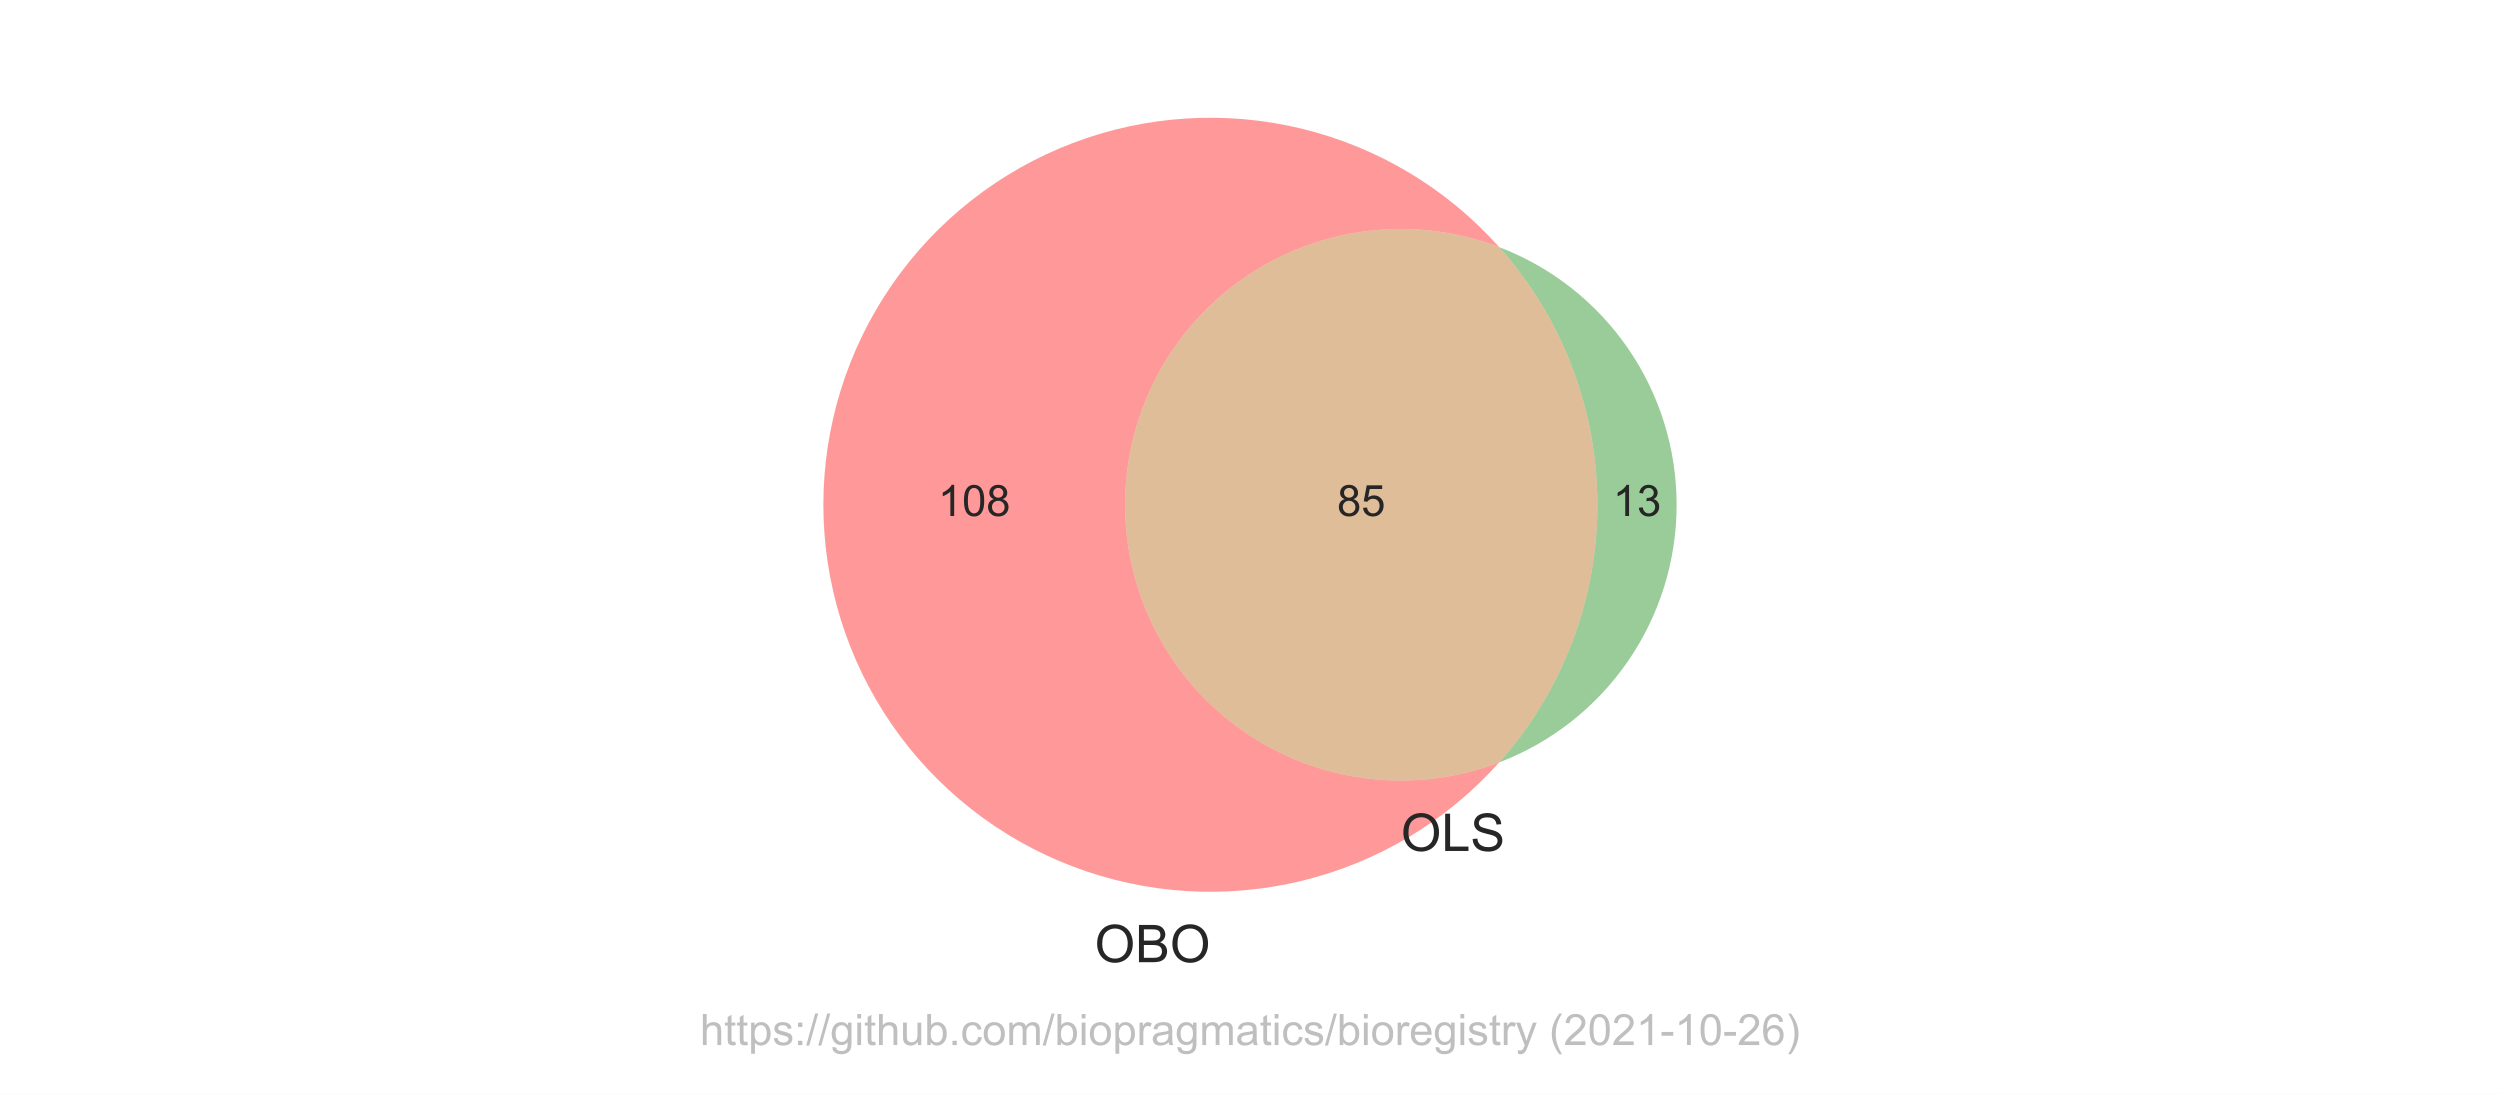
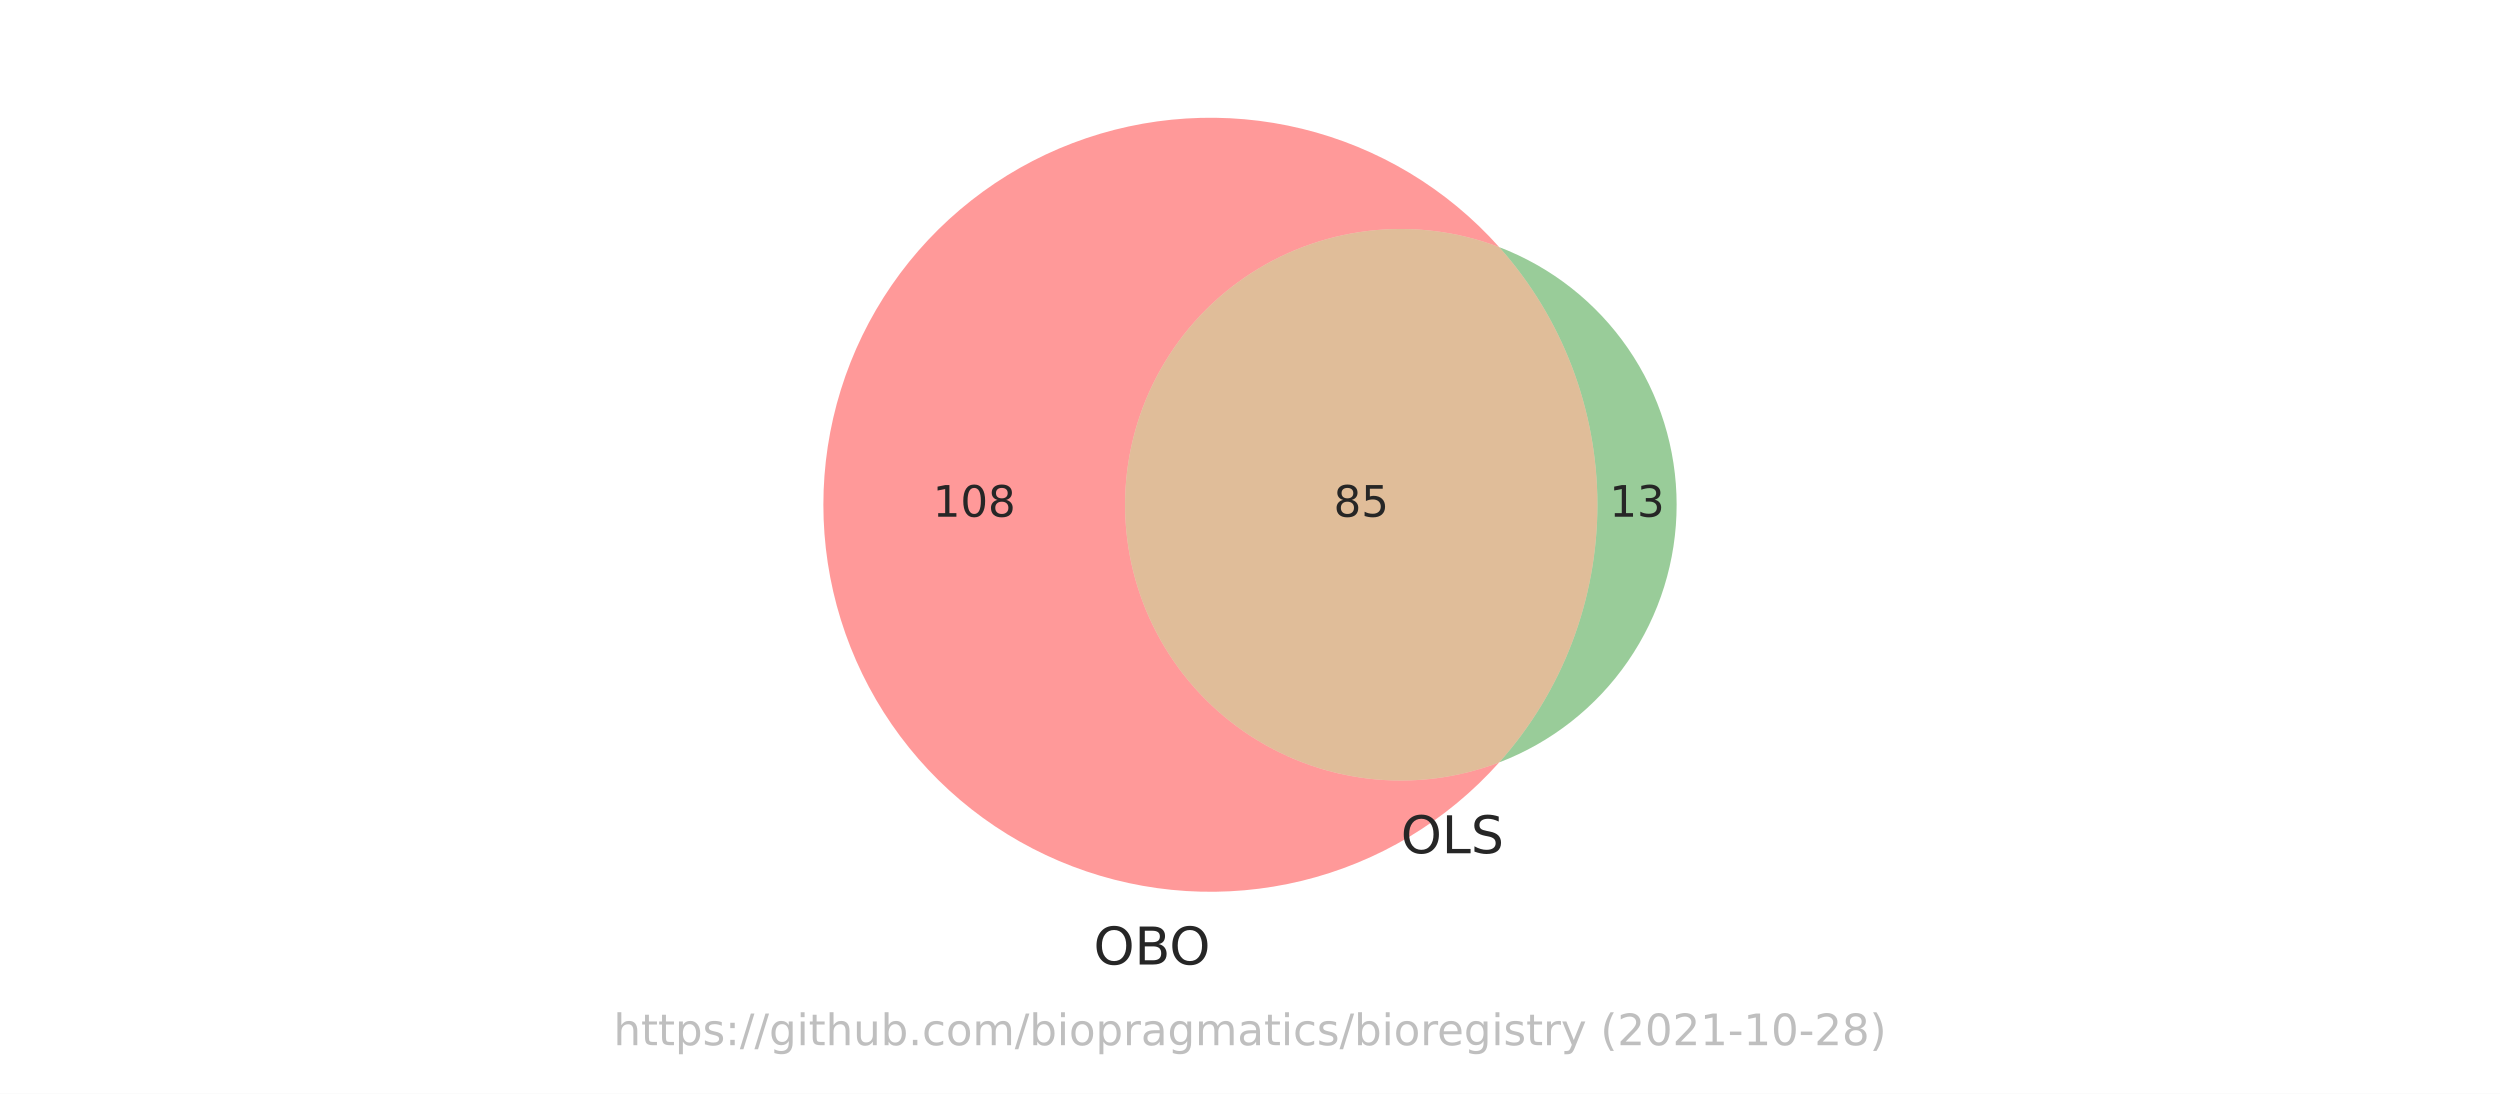
<svg xmlns="http://www.w3.org/2000/svg" xmlns:xlink="http://www.w3.org/1999/xlink" height="252pt" version="1.1" viewBox="0 0 576 252" width="576pt">
  <defs>
    <style type="text/css">*{stroke-linecap:butt;stroke-linejoin:round;}</style>
  </defs>
  <g id="figure_1">
    <g id="patch_1">
      <path d="M 0 252  L 576 252  L 576 0  L 0 0  z " style="fill:#ffffff;" />
    </g>
    <g id="axes_1">
      <g id="patch_2">
        <path clip-path="url(#pc97f97e0a2)" d="M 345.41 175.662  C 335.789 179.334 325.419 180.612 315.194 179.387  C 304.97 178.162 295.195 174.469 286.714 168.628  C 278.233 162.787 271.298 154.972 266.508 145.856  C 261.718 136.74 259.214 126.596 259.214 116.298  C 259.214 106 261.718 95.856 266.508 86.74  C 271.298 77.624 278.233 69.809 286.714 63.968  C 295.195 58.127 304.97 54.434 315.194 53.209  C 325.419 51.984 335.789 53.262 345.41 56.934  C 339.43 50.231 332.471 44.47 324.77 39.847  C 317.069 35.224 308.713 31.79 299.986 29.664  C 291.258 27.537 282.26 26.741 273.295 27.303  C 264.33 27.865 255.501 29.779 247.108 32.979  C 238.714 36.179 230.853 40.629 223.789 46.178  C 216.726 51.727 210.541 58.311 205.445 65.708  C 200.348 73.105 196.399 81.23 193.73 89.807  C 191.062 98.384 189.705 107.315 189.705 116.298  C 189.705 125.281 191.062 134.212 193.73 142.789  C 196.399 151.366 200.348 159.491 205.445 166.888  C 210.541 174.285 216.726 180.869 223.789 186.418  C 230.853 191.967 238.714 196.417 247.108 199.617  C 255.501 202.817 264.33 204.731 273.295 205.293  C 282.26 205.855 291.258 205.059 299.986 202.932  C 308.713 200.806 317.069 197.372 324.77 192.749  C 332.471 188.126 339.43 182.365 345.41 175.662  " style="fill:#ff0000;opacity:0.4;" />
      </g>
      <g id="patch_3">
        <path clip-path="url(#pc97f97e0a2)" d="M 345.41 56.934  C 359.983 73.267 368.044 94.408 368.044 116.298  C 368.044 138.188 359.983 159.329 345.41 175.662  C 357.434 171.074 367.785 162.938 375.085 152.339  C 382.385 141.739 386.295 129.168 386.295 116.298  C 386.295 103.428 382.385 90.857 375.085 80.257  C 367.785 69.658 357.434 61.522 345.41 56.934  " style="fill:#008000;opacity:0.4;" />
      </g>
      <g id="patch_4">
        <path clip-path="url(#pc97f97e0a2)" d="M 345.41 175.662  C 359.983 159.329 368.044 138.188 368.044 116.298  C 368.044 94.408 359.983 73.267 345.41 56.934  C 335.789 53.262 325.419 51.984 315.194 53.209  C 304.97 54.434 295.195 58.127 286.714 63.968  C 278.233 69.809 271.298 77.624 266.508 86.74  C 261.718 95.856 259.214 106 259.214 116.298  C 259.214 126.596 261.718 136.74 266.508 145.856  C 271.298 154.972 278.233 162.787 286.714 168.628  C 295.195 174.469 304.97 178.162 315.194 179.387  C 325.419 180.612 335.789 179.334 345.41 175.662  " style="fill:#b25a00;opacity:0.4;" />
      </g>
      <g id="text_1">
-         <g style="fill:#262626;" transform="translate(216.1181 118.8832)scale(0.1 -0.1)">
+         <g style="fill:#262626;" transform="translate(214.9157 119.0574)scale(0.1 -0.1)">
          <defs>
-             <path d="M 2384 0  L 1822 0  L 1822 3584  Q 1619 3391 1289 3197  Q 959 3003 697 2906  L 697 3450  Q 1169 3672 1522 3987  Q 1875 4303 2022 4600  L 2384 4600  L 2384 0  z " id="ArialMT-31" transform="scale(0.015625)" />
-             <path d="M 266 2259  Q 266 3072 433 3567  Q 600 4063 929 4331  Q 1259 4600 1759 4600  Q 2128 4600 2406 4451  Q 2684 4303 2865 4023  Q 3047 3744 3150 3342  Q 3253 2941 3253 2259  Q 3253 1453 3087 958  Q 2922 463 2592 192  Q 2263 -78 1759 -78  Q 1097 -78 719 397  Q 266 969 266 2259  z M 844 2259  Q 844 1131 1108 757  Q 1372 384 1759 384  Q 2147 384 2411 759  Q 2675 1134 2675 2259  Q 2675 3391 2411 3762  Q 2147 4134 1753 4134  Q 1366 4134 1134 3806  Q 844 3388 844 2259  z " id="ArialMT-30" transform="scale(0.015625)" />
-             <path d="M 1131 2484  Q 781 2613 612 2850  Q 444 3088 444 3419  Q 444 3919 803 4259  Q 1163 4600 1759 4600  Q 2359 4600 2725 4251  Q 3091 3903 3091 3403  Q 3091 3084 2923 2848  Q 2756 2613 2416 2484  Q 2838 2347 3058 2040  Q 3278 1734 3278 1309  Q 3278 722 2862 322  Q 2447 -78 1769 -78  Q 1091 -78 675 323  Q 259 725 259 1325  Q 259 1772 486 2073  Q 713 2375 1131 2484  z M 1019 3438  Q 1019 3113 1228 2906  Q 1438 2700 1772 2700  Q 2097 2700 2305 2904  Q 2513 3109 2513 3406  Q 2513 3716 2298 3927  Q 2084 4138 1766 4138  Q 1444 4138 1231 3931  Q 1019 3725 1019 3438  z M 838 1322  Q 838 1081 952 856  Q 1066 631 1291 507  Q 1516 384 1775 384  Q 2178 384 2440 643  Q 2703 903 2703 1303  Q 2703 1709 2433 1975  Q 2163 2241 1756 2241  Q 1359 2241 1098 1978  Q 838 1716 838 1322  z " id="ArialMT-38" transform="scale(0.015625)" />
+             <path d="M 794 531  L 1825 531  L 1825 4091  L 703 3866  L 703 4441  L 1819 4666  L 2450 4666  L 2450 531  L 3481 531  L 3481 0  L 794 0  L 794 531  z " id="DejaVuSans-31" transform="scale(0.015625)" />
+             <path d="M 2034 4250  Q 1547 4250 1301 3770  Q 1056 3291 1056 2328  Q 1056 1369 1301 889  Q 1547 409 2034 409  Q 2525 409 2770 889  Q 3016 1369 3016 2328  Q 3016 3291 2770 3770  Q 2525 4250 2034 4250  z M 2034 4750  Q 2819 4750 3233 4129  Q 3647 3509 3647 2328  Q 3647 1150 3233 529  Q 2819 -91 2034 -91  Q 1250 -91 836 529  Q 422 1150 422 2328  Q 422 3509 836 4129  Q 1250 4750 2034 4750  z " id="DejaVuSans-30" transform="scale(0.015625)" />
+             <path d="M 2034 2216  Q 1584 2216 1326 1975  Q 1069 1734 1069 1313  Q 1069 891 1326 650  Q 1584 409 2034 409  Q 2484 409 2743 651  Q 3003 894 3003 1313  Q 3003 1734 2745 1975  Q 2488 2216 2034 2216  z M 1403 2484  Q 997 2584 770 2862  Q 544 3141 544 3541  Q 544 4100 942 4425  Q 1341 4750 2034 4750  Q 2731 4750 3128 4425  Q 3525 4100 3525 3541  Q 3525 3141 3298 2862  Q 3072 2584 2669 2484  Q 3125 2378 3379 2068  Q 3634 1759 3634 1313  Q 3634 634 3220 271  Q 2806 -91 2034 -91  Q 1263 -91 848 271  Q 434 634 434 1313  Q 434 1759 690 2068  Q 947 2378 1403 2484  z M 1172 3481  Q 1172 3119 1398 2916  Q 1625 2713 2034 2713  Q 2441 2713 2670 2916  Q 2900 3119 2900 3481  Q 2900 3844 2670 4047  Q 2441 4250 2034 4250  Q 1625 4250 1398 4047  Q 1172 3844 1172 3481  z " id="DejaVuSans-38" transform="scale(0.015625)" />
          </defs>
-           <use xlink:href="#ArialMT-31" />
-           <use x="55.615" xlink:href="#ArialMT-30" />
-           <use x="111.23" xlink:href="#ArialMT-38" />
+           <use xlink:href="#DejaVuSans-31" />
+           <use x="63.623" xlink:href="#DejaVuSans-30" />
+           <use x="127.246" xlink:href="#DejaVuSans-38" />
        </g>
      </g>
      <g id="text_2">
-         <g style="fill:#262626;" transform="translate(371.6086 118.8832)scale(0.1 -0.1)">
+         <g style="fill:#262626;" transform="translate(370.807 119.0574)scale(0.1 -0.1)">
          <defs>
-             <path d="M 269 1209  L 831 1284  Q 928 806 1161 595  Q 1394 384 1728 384  Q 2125 384 2398 659  Q 2672 934 2672 1341  Q 2672 1728 2419 1979  Q 2166 2231 1775 2231  Q 1616 2231 1378 2169  L 1441 2663  Q 1497 2656 1531 2656  Q 1891 2656 2178 2843  Q 2466 3031 2466 3422  Q 2466 3731 2256 3934  Q 2047 4138 1716 4138  Q 1388 4138 1169 3931  Q 950 3725 888 3313  L 325 3413  Q 428 3978 793 4289  Q 1159 4600 1703 4600  Q 2078 4600 2393 4439  Q 2709 4278 2876 4000  Q 3044 3722 3044 3409  Q 3044 3113 2884 2869  Q 2725 2625 2413 2481  Q 2819 2388 3044 2092  Q 3269 1797 3269 1353  Q 3269 753 2831 336  Q 2394 -81 1725 -81  Q 1122 -81 723 278  Q 325 638 269 1209  z " id="ArialMT-33" transform="scale(0.015625)" />
+             <path d="M 2597 2516  Q 3050 2419 3304 2112  Q 3559 1806 3559 1356  Q 3559 666 3084 287  Q 2609 -91 1734 -91  Q 1441 -91 1130 -33  Q 819 25 488 141  L 488 750  Q 750 597 1062 519  Q 1375 441 1716 441  Q 2309 441 2620 675  Q 2931 909 2931 1356  Q 2931 1769 2642 2001  Q 2353 2234 1838 2234  L 1294 2234  L 1294 2753  L 1863 2753  Q 2328 2753 2575 2939  Q 2822 3125 2822 3475  Q 2822 3834 2567 4026  Q 2313 4219 1838 4219  Q 1578 4219 1281 4162  Q 984 4106 628 3988  L 628 4550  Q 988 4650 1302 4700  Q 1616 4750 1894 4750  Q 2613 4750 3031 4423  Q 3450 4097 3450 3541  Q 3450 3153 3228 2886  Q 3006 2619 2597 2516  z " id="DejaVuSans-33" transform="scale(0.015625)" />
          </defs>
-           <use xlink:href="#ArialMT-31" />
-           <use x="55.615" xlink:href="#ArialMT-33" />
+           <use xlink:href="#DejaVuSans-31" />
+           <use x="63.623" xlink:href="#DejaVuSans-33" />
        </g>
      </g>
      <g id="text_3">
-         <g style="fill:#262626;" transform="translate(308.0681 118.8832)scale(0.1 -0.1)">
+         <g style="fill:#262626;" transform="translate(307.2665 119.0574)scale(0.1 -0.1)">
          <defs>
-             <path d="M 266 1200  L 856 1250  Q 922 819 1161 601  Q 1400 384 1738 384  Q 2144 384 2425 690  Q 2706 997 2706 1503  Q 2706 1984 2436 2262  Q 2166 2541 1728 2541  Q 1456 2541 1237 2417  Q 1019 2294 894 2097  L 366 2166  L 809 4519  L 3088 4519  L 3088 3981  L 1259 3981  L 1013 2750  Q 1425 3038 1878 3038  Q 2478 3038 2890 2622  Q 3303 2206 3303 1553  Q 3303 931 2941 478  Q 2500 -78 1738 -78  Q 1113 -78 717 272  Q 322 622 266 1200  z " id="ArialMT-35" transform="scale(0.015625)" />
+             <path d="M 691 4666  L 3169 4666  L 3169 4134  L 1269 4134  L 1269 2991  Q 1406 3038 1543 3061  Q 1681 3084 1819 3084  Q 2600 3084 3056 2656  Q 3513 2228 3513 1497  Q 3513 744 3044 326  Q 2575 -91 1722 -91  Q 1428 -91 1123 -41  Q 819 9 494 109  L 494 744  Q 775 591 1075 516  Q 1375 441 1709 441  Q 2250 441 2565 725  Q 2881 1009 2881 1497  Q 2881 1984 2565 2268  Q 2250 2553 1709 2553  Q 1456 2553 1204 2497  Q 953 2441 691 2322  L 691 4666  z " id="DejaVuSans-35" transform="scale(0.015625)" />
          </defs>
-           <use xlink:href="#ArialMT-38" />
-           <use x="55.615" xlink:href="#ArialMT-35" />
+           <use xlink:href="#DejaVuSans-38" />
+           <use x="63.623" xlink:href="#DejaVuSans-35" />
        </g>
      </g>
      <g id="text_4">
-         <g style="fill:#262626;" transform="translate(252.2022 221.6924)scale(0.12 -0.12)">
+         <g style="fill:#262626;" transform="translate(251.9584 222.2211)scale(0.12 -0.12)">
          <defs>
-             <path d="M 309 2231  Q 309 3372 921 4017  Q 1534 4663 2503 4663  Q 3138 4663 3647 4359  Q 4156 4056 4423 3514  Q 4691 2972 4691 2284  Q 4691 1588 4409 1038  Q 4128 488 3612 205  Q 3097 -78 2500 -78  Q 1853 -78 1343 234  Q 834 547 571 1087  Q 309 1628 309 2231  z M 934 2222  Q 934 1394 1379 917  Q 1825 441 2497 441  Q 3181 441 3623 922  Q 4066 1403 4066 2288  Q 4066 2847 3877 3264  Q 3688 3681 3323 3911  Q 2959 4141 2506 4141  Q 1863 4141 1398 3698  Q 934 3256 934 2222  z " id="ArialMT-4f" transform="scale(0.015625)" />
-             <path d="M 469 0  L 469 4581  L 2188 4581  Q 2713 4581 3030 4442  Q 3347 4303 3526 4014  Q 3706 3725 3706 3409  Q 3706 3116 3547 2856  Q 3388 2597 3066 2438  Q 3481 2316 3704 2022  Q 3928 1728 3928 1328  Q 3928 1006 3792 729  Q 3656 453 3456 303  Q 3256 153 2954 76  Q 2653 0 2216 0  L 469 0  z M 1075 2656  L 2066 2656  Q 2469 2656 2644 2709  Q 2875 2778 2992 2937  Q 3109 3097 3109 3338  Q 3109 3566 3000 3739  Q 2891 3913 2687 3977  Q 2484 4041 1991 4041  L 1075 4041  L 1075 2656  z M 1075 541  L 2216 541  Q 2509 541 2628 563  Q 2838 600 2978 687  Q 3119 775 3209 942  Q 3300 1109 3300 1328  Q 3300 1584 3169 1773  Q 3038 1963 2805 2039  Q 2572 2116 2134 2116  L 1075 2116  L 1075 541  z " id="ArialMT-42" transform="scale(0.015625)" />
+             <path d="M 2522 4238  Q 1834 4238 1429 3725  Q 1025 3213 1025 2328  Q 1025 1447 1429 934  Q 1834 422 2522 422  Q 3209 422 3611 934  Q 4013 1447 4013 2328  Q 4013 3213 3611 3725  Q 3209 4238 2522 4238  z M 2522 4750  Q 3503 4750 4090 4092  Q 4678 3434 4678 2328  Q 4678 1225 4090 567  Q 3503 -91 2522 -91  Q 1538 -91 948 565  Q 359 1222 359 2328  Q 359 3434 948 4092  Q 1538 4750 2522 4750  z " id="DejaVuSans-4f" transform="scale(0.015625)" />
+             <path d="M 1259 2228  L 1259 519  L 2272 519  Q 2781 519 3026 730  Q 3272 941 3272 1375  Q 3272 1813 3026 2020  Q 2781 2228 2272 2228  L 1259 2228  z M 1259 4147  L 1259 2741  L 2194 2741  Q 2656 2741 2882 2914  Q 3109 3088 3109 3444  Q 3109 3797 2882 3972  Q 2656 4147 2194 4147  L 1259 4147  z M 628 4666  L 2241 4666  Q 2963 4666 3353 4366  Q 3744 4066 3744 3513  Q 3744 3084 3544 2831  Q 3344 2578 2956 2516  Q 3422 2416 3680 2098  Q 3938 1781 3938 1306  Q 3938 681 3513 340  Q 3088 0 2303 0  L 628 0  L 628 4666  z " id="DejaVuSans-42" transform="scale(0.015625)" />
          </defs>
-           <use xlink:href="#ArialMT-4f" />
-           <use x="77.783" xlink:href="#ArialMT-42" />
-           <use x="144.482" xlink:href="#ArialMT-4f" />
+           <use xlink:href="#DejaVuSans-4f" />
+           <use x="78.711" xlink:href="#DejaVuSans-42" />
+           <use x="145.564" xlink:href="#DejaVuSans-4f" />
        </g>
      </g>
      <g id="text_5">
-         <g style="fill:#262626;" transform="translate(322.7549 196.0634)scale(0.12 -0.12)">
+         <g style="fill:#262626;" transform="translate(322.7549 196.5921)scale(0.12 -0.12)">
          <defs>
-             <path d="M 469 0  L 469 4581  L 1075 4581  L 1075 541  L 3331 541  L 3331 0  L 469 0  z " id="ArialMT-4c" transform="scale(0.015625)" />
-             <path d="M 288 1472  L 859 1522  Q 900 1178 1048 958  Q 1197 738 1509 602  Q 1822 466 2213 466  Q 2559 466 2825 569  Q 3091 672 3220 851  Q 3350 1031 3350 1244  Q 3350 1459 3225 1620  Q 3100 1781 2813 1891  Q 2628 1963 1997 2114  Q 1366 2266 1113 2400  Q 784 2572 623 2826  Q 463 3081 463 3397  Q 463 3744 659 4045  Q 856 4347 1234 4503  Q 1613 4659 2075 4659  Q 2584 4659 2973 4495  Q 3363 4331 3572 4012  Q 3781 3694 3797 3291  L 3216 3247  Q 3169 3681 2898 3903  Q 2628 4125 2100 4125  Q 1550 4125 1298 3923  Q 1047 3722 1047 3438  Q 1047 3191 1225 3031  Q 1400 2872 2139 2705  Q 2878 2538 3153 2413  Q 3553 2228 3743 1945  Q 3934 1663 3934 1294  Q 3934 928 3725 604  Q 3516 281 3123 101  Q 2731 -78 2241 -78  Q 1619 -78 1198 103  Q 778 284 539 648  Q 300 1013 288 1472  z " id="ArialMT-53" transform="scale(0.015625)" />
+             <path d="M 628 4666  L 1259 4666  L 1259 531  L 3531 531  L 3531 0  L 628 0  L 628 4666  z " id="DejaVuSans-4c" transform="scale(0.015625)" />
+             <path d="M 3425 4513  L 3425 3897  Q 3066 4069 2747 4153  Q 2428 4238 2131 4238  Q 1616 4238 1336 4038  Q 1056 3838 1056 3469  Q 1056 3159 1242 3001  Q 1428 2844 1947 2747  L 2328 2669  Q 3034 2534 3370 2195  Q 3706 1856 3706 1288  Q 3706 609 3251 259  Q 2797 -91 1919 -91  Q 1588 -91 1214 -16  Q 841 59 441 206  L 441 856  Q 825 641 1194 531  Q 1563 422 1919 422  Q 2459 422 2753 634  Q 3047 847 3047 1241  Q 3047 1584 2836 1778  Q 2625 1972 2144 2069  L 1759 2144  Q 1053 2284 737 2584  Q 422 2884 422 3419  Q 422 4038 858 4394  Q 1294 4750 2059 4750  Q 2388 4750 2728 4690  Q 3069 4631 3425 4513  z " id="DejaVuSans-53" transform="scale(0.015625)" />
          </defs>
-           <use xlink:href="#ArialMT-4f" />
-           <use x="77.783" xlink:href="#ArialMT-4c" />
-           <use x="133.398" xlink:href="#ArialMT-53" />
+           <use xlink:href="#DejaVuSans-4f" />
+           <use x="78.711" xlink:href="#DejaVuSans-4c" />
+           <use x="134.424" xlink:href="#DejaVuSans-53" />
        </g>
      </g>
      <g id="text_6">
-         <g style="fill:#808080;opacity:0.5;" transform="translate(161.2812 240.7909)scale(0.1 -0.1)">
+         <g style="fill:#808080;opacity:0.5;" transform="translate(141.3453 240.8159)scale(0.1 -0.1)">
          <defs>
-             <path d="M 422 0  L 422 4581  L 984 4581  L 984 2938  Q 1378 3394 1978 3394  Q 2347 3394 2619 3248  Q 2891 3103 3008 2847  Q 3125 2591 3125 2103  L 3125 0  L 2563 0  L 2563 2103  Q 2563 2525 2380 2717  Q 2197 2909 1863 2909  Q 1613 2909 1392 2779  Q 1172 2650 1078 2428  Q 984 2206 984 1816  L 984 0  L 422 0  z " id="ArialMT-68" transform="scale(0.015625)" />
-             <path d="M 1650 503  L 1731 6  Q 1494 -44 1306 -44  Q 1000 -44 831 53  Q 663 150 594 308  Q 525 466 525 972  L 525 2881  L 113 2881  L 113 3319  L 525 3319  L 525 4141  L 1084 4478  L 1084 3319  L 1650 3319  L 1650 2881  L 1084 2881  L 1084 941  Q 1084 700 1114 631  Q 1144 563 1211 522  Q 1278 481 1403 481  Q 1497 481 1650 503  z " id="ArialMT-74" transform="scale(0.015625)" />
-             <path d="M 422 -1272  L 422 3319  L 934 3319  L 934 2888  Q 1116 3141 1344 3267  Q 1572 3394 1897 3394  Q 2322 3394 2647 3175  Q 2972 2956 3137 2557  Q 3303 2159 3303 1684  Q 3303 1175 3120 767  Q 2938 359 2589 142  Q 2241 -75 1856 -75  Q 1575 -75 1351 44  Q 1128 163 984 344  L 984 -1272  L 422 -1272  z M 931 1641  Q 931 1000 1190 694  Q 1450 388 1819 388  Q 2194 388 2461 705  Q 2728 1022 2728 1688  Q 2728 2322 2467 2637  Q 2206 2953 1844 2953  Q 1484 2953 1207 2617  Q 931 2281 931 1641  z " id="ArialMT-70" transform="scale(0.015625)" />
-             <path d="M 197 991  L 753 1078  Q 800 744 1014 566  Q 1228 388 1613 388  Q 2000 388 2187 545  Q 2375 703 2375 916  Q 2375 1106 2209 1216  Q 2094 1291 1634 1406  Q 1016 1563 777 1677  Q 538 1791 414 1992  Q 291 2194 291 2438  Q 291 2659 392 2848  Q 494 3038 669 3163  Q 800 3259 1026 3326  Q 1253 3394 1513 3394  Q 1903 3394 2198 3281  Q 2494 3169 2634 2976  Q 2775 2784 2828 2463  L 2278 2388  Q 2241 2644 2061 2787  Q 1881 2931 1553 2931  Q 1166 2931 1000 2803  Q 834 2675 834 2503  Q 834 2394 903 2306  Q 972 2216 1119 2156  Q 1203 2125 1616 2013  Q 2213 1853 2448 1751  Q 2684 1650 2818 1456  Q 2953 1263 2953 975  Q 2953 694 2789 445  Q 2625 197 2315 61  Q 2006 -75 1616 -75  Q 969 -75 630 194  Q 291 463 197 991  z " id="ArialMT-73" transform="scale(0.015625)" />
-             <path d="M 578 2678  L 578 3319  L 1219 3319  L 1219 2678  L 578 2678  z M 578 0  L 578 641  L 1219 641  L 1219 0  L 578 0  z " id="ArialMT-3a" transform="scale(0.015625)" />
-             <path d="M 0 -78  L 1328 4659  L 1778 4659  L 453 -78  L 0 -78  z " id="ArialMT-2f" transform="scale(0.015625)" />
-             <path d="M 319 -275  L 866 -356  Q 900 -609 1056 -725  Q 1266 -881 1628 -881  Q 2019 -881 2231 -725  Q 2444 -569 2519 -288  Q 2563 -116 2559 434  Q 2191 0 1641 0  Q 956 0 581 494  Q 206 988 206 1678  Q 206 2153 378 2554  Q 550 2956 876 3175  Q 1203 3394 1644 3394  Q 2231 3394 2613 2919  L 2613 3319  L 3131 3319  L 3131 450  Q 3131 -325 2973 -648  Q 2816 -972 2473 -1159  Q 2131 -1347 1631 -1347  Q 1038 -1347 672 -1080  Q 306 -813 319 -275  z M 784 1719  Q 784 1066 1043 766  Q 1303 466 1694 466  Q 2081 466 2343 764  Q 2606 1063 2606 1700  Q 2606 2309 2336 2618  Q 2066 2928 1684 2928  Q 1309 2928 1046 2623  Q 784 2319 784 1719  z " id="ArialMT-67" transform="scale(0.015625)" />
-             <path d="M 425 3934  L 425 4581  L 988 4581  L 988 3934  L 425 3934  z M 425 0  L 425 3319  L 988 3319  L 988 0  L 425 0  z " id="ArialMT-69" transform="scale(0.015625)" />
-             <path d="M 2597 0  L 2597 488  Q 2209 -75 1544 -75  Q 1250 -75 995 37  Q 741 150 617 320  Q 494 491 444 738  Q 409 903 409 1263  L 409 3319  L 972 3319  L 972 1478  Q 972 1038 1006 884  Q 1059 663 1231 536  Q 1403 409 1656 409  Q 1909 409 2131 539  Q 2353 669 2445 892  Q 2538 1116 2538 1541  L 2538 3319  L 3100 3319  L 3100 0  L 2597 0  z " id="ArialMT-75" transform="scale(0.015625)" />
-             <path d="M 941 0  L 419 0  L 419 4581  L 981 4581  L 981 2947  Q 1338 3394 1891 3394  Q 2197 3394 2470 3270  Q 2744 3147 2920 2923  Q 3097 2700 3197 2384  Q 3297 2069 3297 1709  Q 3297 856 2875 390  Q 2453 -75 1863 -75  Q 1275 -75 941 416  L 941 0  z M 934 1684  Q 934 1088 1097 822  Q 1363 388 1816 388  Q 2184 388 2453 708  Q 2722 1028 2722 1663  Q 2722 2313 2464 2622  Q 2206 2931 1841 2931  Q 1472 2931 1203 2611  Q 934 2291 934 1684  z " id="ArialMT-62" transform="scale(0.015625)" />
-             <path d="M 581 0  L 581 641  L 1222 641  L 1222 0  L 581 0  z " id="ArialMT-2e" transform="scale(0.015625)" />
-             <path d="M 2588 1216  L 3141 1144  Q 3050 572 2676 248  Q 2303 -75 1759 -75  Q 1078 -75 664 370  Q 250 816 250 1647  Q 250 2184 428 2587  Q 606 2991 970 3192  Q 1334 3394 1763 3394  Q 2303 3394 2647 3120  Q 2991 2847 3088 2344  L 2541 2259  Q 2463 2594 2264 2762  Q 2066 2931 1784 2931  Q 1359 2931 1093 2626  Q 828 2322 828 1663  Q 828 994 1084 691  Q 1341 388 1753 388  Q 2084 388 2306 591  Q 2528 794 2588 1216  z " id="ArialMT-63" transform="scale(0.015625)" />
-             <path d="M 213 1659  Q 213 2581 725 3025  Q 1153 3394 1769 3394  Q 2453 3394 2887 2945  Q 3322 2497 3322 1706  Q 3322 1066 3130 698  Q 2938 331 2570 128  Q 2203 -75 1769 -75  Q 1072 -75 642 372  Q 213 819 213 1659  z M 791 1659  Q 791 1022 1069 705  Q 1347 388 1769 388  Q 2188 388 2466 706  Q 2744 1025 2744 1678  Q 2744 2294 2464 2611  Q 2184 2928 1769 2928  Q 1347 2928 1069 2612  Q 791 2297 791 1659  z " id="ArialMT-6f" transform="scale(0.015625)" />
-             <path d="M 422 0  L 422 3319  L 925 3319  L 925 2853  Q 1081 3097 1340 3245  Q 1600 3394 1931 3394  Q 2300 3394 2536 3241  Q 2772 3088 2869 2813  Q 3263 3394 3894 3394  Q 4388 3394 4653 3120  Q 4919 2847 4919 2278  L 4919 0  L 4359 0  L 4359 2091  Q 4359 2428 4304 2576  Q 4250 2725 4106 2815  Q 3963 2906 3769 2906  Q 3419 2906 3187 2673  Q 2956 2441 2956 1928  L 2956 0  L 2394 0  L 2394 2156  Q 2394 2531 2256 2718  Q 2119 2906 1806 2906  Q 1569 2906 1367 2781  Q 1166 2656 1075 2415  Q 984 2175 984 1722  L 984 0  L 422 0  z " id="ArialMT-6d" transform="scale(0.015625)" />
-             <path d="M 416 0  L 416 3319  L 922 3319  L 922 2816  Q 1116 3169 1280 3281  Q 1444 3394 1641 3394  Q 1925 3394 2219 3213  L 2025 2691  Q 1819 2813 1613 2813  Q 1428 2813 1281 2702  Q 1134 2591 1072 2394  Q 978 2094 978 1738  L 978 0  L 416 0  z " id="ArialMT-72" transform="scale(0.015625)" />
-             <path d="M 2588 409  Q 2275 144 1986 34  Q 1697 -75 1366 -75  Q 819 -75 525 192  Q 231 459 231 875  Q 231 1119 342 1320  Q 453 1522 633 1644  Q 813 1766 1038 1828  Q 1203 1872 1538 1913  Q 2219 1994 2541 2106  Q 2544 2222 2544 2253  Q 2544 2597 2384 2738  Q 2169 2928 1744 2928  Q 1347 2928 1158 2789  Q 969 2650 878 2297  L 328 2372  Q 403 2725 575 2942  Q 747 3159 1072 3276  Q 1397 3394 1825 3394  Q 2250 3394 2515 3294  Q 2781 3194 2906 3042  Q 3031 2891 3081 2659  Q 3109 2516 3109 2141  L 3109 1391  Q 3109 606 3145 398  Q 3181 191 3288 0  L 2700 0  Q 2613 175 2588 409  z M 2541 1666  Q 2234 1541 1622 1453  Q 1275 1403 1131 1340  Q 988 1278 909 1158  Q 831 1038 831 891  Q 831 666 1001 516  Q 1172 366 1500 366  Q 1825 366 2078 508  Q 2331 650 2450 897  Q 2541 1088 2541 1459  L 2541 1666  z " id="ArialMT-61" transform="scale(0.015625)" />
-             <path d="M 2694 1069  L 3275 997  Q 3138 488 2766 206  Q 2394 -75 1816 -75  Q 1088 -75 661 373  Q 234 822 234 1631  Q 234 2469 665 2931  Q 1097 3394 1784 3394  Q 2450 3394 2872 2941  Q 3294 2488 3294 1666  Q 3294 1616 3291 1516  L 816 1516  Q 847 969 1125 678  Q 1403 388 1819 388  Q 2128 388 2347 550  Q 2566 713 2694 1069  z M 847 1978  L 2700 1978  Q 2663 2397 2488 2606  Q 2219 2931 1791 2931  Q 1403 2931 1139 2672  Q 875 2413 847 1978  z " id="ArialMT-65" transform="scale(0.015625)" />
-             <path d="M 397 -1278  L 334 -750  Q 519 -800 656 -800  Q 844 -800 956 -737  Q 1069 -675 1141 -563  Q 1194 -478 1313 -144  Q 1328 -97 1363 -6  L 103 3319  L 709 3319  L 1400 1397  Q 1534 1031 1641 628  Q 1738 1016 1872 1384  L 2581 3319  L 3144 3319  L 1881 -56  Q 1678 -603 1566 -809  Q 1416 -1088 1222 -1217  Q 1028 -1347 759 -1347  Q 597 -1347 397 -1278  z " id="ArialMT-79" transform="scale(0.015625)" />
-             <path id="ArialMT-20" transform="scale(0.015625)" />
-             <path d="M 1497 -1347  Q 1031 -759 709 28  Q 388 816 388 1659  Q 388 2403 628 3084  Q 909 3875 1497 4659  L 1900 4659  Q 1522 4009 1400 3731  Q 1209 3300 1100 2831  Q 966 2247 966 1656  Q 966 153 1900 -1347  L 1497 -1347  z " id="ArialMT-28" transform="scale(0.015625)" />
-             <path d="M 3222 541  L 3222 0  L 194 0  Q 188 203 259 391  Q 375 700 629 1000  Q 884 1300 1366 1694  Q 2113 2306 2375 2664  Q 2638 3022 2638 3341  Q 2638 3675 2398 3904  Q 2159 4134 1775 4134  Q 1369 4134 1125 3890  Q 881 3647 878 3216  L 300 3275  Q 359 3922 746 4261  Q 1134 4600 1788 4600  Q 2447 4600 2831 4234  Q 3216 3869 3216 3328  Q 3216 3053 3103 2787  Q 2991 2522 2730 2228  Q 2469 1934 1863 1422  Q 1356 997 1212 845  Q 1069 694 975 541  L 3222 541  z " id="ArialMT-32" transform="scale(0.015625)" />
-             <path d="M 203 1375  L 203 1941  L 1931 1941  L 1931 1375  L 203 1375  z " id="ArialMT-2d" transform="scale(0.015625)" />
-             <path d="M 3184 3459  L 2625 3416  Q 2550 3747 2413 3897  Q 2184 4138 1850 4138  Q 1581 4138 1378 3988  Q 1113 3794 959 3422  Q 806 3050 800 2363  Q 1003 2672 1297 2822  Q 1591 2972 1913 2972  Q 2475 2972 2870 2558  Q 3266 2144 3266 1488  Q 3266 1056 3080 686  Q 2894 316 2569 119  Q 2244 -78 1831 -78  Q 1128 -78 684 439  Q 241 956 241 2144  Q 241 3472 731 4075  Q 1159 4600 1884 4600  Q 2425 4600 2770 4297  Q 3116 3994 3184 3459  z M 888 1484  Q 888 1194 1011 928  Q 1134 663 1356 523  Q 1578 384 1822 384  Q 2178 384 2434 671  Q 2691 959 2691 1453  Q 2691 1928 2437 2201  Q 2184 2475 1800 2475  Q 1419 2475 1153 2201  Q 888 1928 888 1484  z " id="ArialMT-36" transform="scale(0.015625)" />
-             <path d="M 791 -1347  L 388 -1347  Q 1322 153 1322 1656  Q 1322 2244 1188 2822  Q 1081 3291 891 3722  Q 769 4003 388 4659  L 791 4659  Q 1378 3875 1659 3084  Q 1900 2403 1900 1659  Q 1900 816 1576 28  Q 1253 -759 791 -1347  z " id="ArialMT-29" transform="scale(0.015625)" />
+             <path d="M 3513 2113  L 3513 0  L 2938 0  L 2938 2094  Q 2938 2591 2744 2837  Q 2550 3084 2163 3084  Q 1697 3084 1428 2787  Q 1159 2491 1159 1978  L 1159 0  L 581 0  L 581 4863  L 1159 4863  L 1159 2956  Q 1366 3272 1645 3428  Q 1925 3584 2291 3584  Q 2894 3584 3203 3211  Q 3513 2838 3513 2113  z " id="DejaVuSans-68" transform="scale(0.015625)" />
+             <path d="M 1172 4494  L 1172 3500  L 2356 3500  L 2356 3053  L 1172 3053  L 1172 1153  Q 1172 725 1289 603  Q 1406 481 1766 481  L 2356 481  L 2356 0  L 1766 0  Q 1100 0 847 248  Q 594 497 594 1153  L 594 3053  L 172 3053  L 172 3500  L 594 3500  L 594 4494  L 1172 4494  z " id="DejaVuSans-74" transform="scale(0.015625)" />
+             <path d="M 1159 525  L 1159 -1331  L 581 -1331  L 581 3500  L 1159 3500  L 1159 2969  Q 1341 3281 1617 3432  Q 1894 3584 2278 3584  Q 2916 3584 3314 3078  Q 3713 2572 3713 1747  Q 3713 922 3314 415  Q 2916 -91 2278 -91  Q 1894 -91 1617 61  Q 1341 213 1159 525  z M 3116 1747  Q 3116 2381 2855 2742  Q 2594 3103 2138 3103  Q 1681 3103 1420 2742  Q 1159 2381 1159 1747  Q 1159 1113 1420 752  Q 1681 391 2138 391  Q 2594 391 2855 752  Q 3116 1113 3116 1747  z " id="DejaVuSans-70" transform="scale(0.015625)" />
+             <path d="M 2834 3397  L 2834 2853  Q 2591 2978 2328 3040  Q 2066 3103 1784 3103  Q 1356 3103 1142 2972  Q 928 2841 928 2578  Q 928 2378 1081 2264  Q 1234 2150 1697 2047  L 1894 2003  Q 2506 1872 2764 1633  Q 3022 1394 3022 966  Q 3022 478 2636 193  Q 2250 -91 1575 -91  Q 1294 -91 989 -36  Q 684 19 347 128  L 347 722  Q 666 556 975 473  Q 1284 391 1588 391  Q 1994 391 2212 530  Q 2431 669 2431 922  Q 2431 1156 2273 1281  Q 2116 1406 1581 1522  L 1381 1569  Q 847 1681 609 1914  Q 372 2147 372 2553  Q 372 3047 722 3315  Q 1072 3584 1716 3584  Q 2034 3584 2315 3537  Q 2597 3491 2834 3397  z " id="DejaVuSans-73" transform="scale(0.015625)" />
+             <path d="M 750 794  L 1409 794  L 1409 0  L 750 0  L 750 794  z M 750 3309  L 1409 3309  L 1409 2516  L 750 2516  L 750 3309  z " id="DejaVuSans-3a" transform="scale(0.015625)" />
+             <path d="M 1625 4666  L 2156 4666  L 531 -594  L 0 -594  L 1625 4666  z " id="DejaVuSans-2f" transform="scale(0.015625)" />
+             <path d="M 2906 1791  Q 2906 2416 2648 2759  Q 2391 3103 1925 3103  Q 1463 3103 1205 2759  Q 947 2416 947 1791  Q 947 1169 1205 825  Q 1463 481 1925 481  Q 2391 481 2648 825  Q 2906 1169 2906 1791  z M 3481 434  Q 3481 -459 3084 -895  Q 2688 -1331 1869 -1331  Q 1566 -1331 1297 -1286  Q 1028 -1241 775 -1147  L 775 -588  Q 1028 -725 1275 -790  Q 1522 -856 1778 -856  Q 2344 -856 2625 -561  Q 2906 -266 2906 331  L 2906 616  Q 2728 306 2450 153  Q 2172 0 1784 0  Q 1141 0 747 490  Q 353 981 353 1791  Q 353 2603 747 3093  Q 1141 3584 1784 3584  Q 2172 3584 2450 3431  Q 2728 3278 2906 2969  L 2906 3500  L 3481 3500  L 3481 434  z " id="DejaVuSans-67" transform="scale(0.015625)" />
+             <path d="M 603 3500  L 1178 3500  L 1178 0  L 603 0  L 603 3500  z M 603 4863  L 1178 4863  L 1178 4134  L 603 4134  L 603 4863  z " id="DejaVuSans-69" transform="scale(0.015625)" />
+             <path d="M 544 1381  L 544 3500  L 1119 3500  L 1119 1403  Q 1119 906 1312 657  Q 1506 409 1894 409  Q 2359 409 2629 706  Q 2900 1003 2900 1516  L 2900 3500  L 3475 3500  L 3475 0  L 2900 0  L 2900 538  Q 2691 219 2414 64  Q 2138 -91 1772 -91  Q 1169 -91 856 284  Q 544 659 544 1381  z M 1991 3584  L 1991 3584  z " id="DejaVuSans-75" transform="scale(0.015625)" />
+             <path d="M 3116 1747  Q 3116 2381 2855 2742  Q 2594 3103 2138 3103  Q 1681 3103 1420 2742  Q 1159 2381 1159 1747  Q 1159 1113 1420 752  Q 1681 391 2138 391  Q 2594 391 2855 752  Q 3116 1113 3116 1747  z M 1159 2969  Q 1341 3281 1617 3432  Q 1894 3584 2278 3584  Q 2916 3584 3314 3078  Q 3713 2572 3713 1747  Q 3713 922 3314 415  Q 2916 -91 2278 -91  Q 1894 -91 1617 61  Q 1341 213 1159 525  L 1159 0  L 581 0  L 581 4863  L 1159 4863  L 1159 2969  z " id="DejaVuSans-62" transform="scale(0.015625)" />
+             <path d="M 684 794  L 1344 794  L 1344 0  L 684 0  L 684 794  z " id="DejaVuSans-2e" transform="scale(0.015625)" />
+             <path d="M 3122 3366  L 3122 2828  Q 2878 2963 2633 3030  Q 2388 3097 2138 3097  Q 1578 3097 1268 2742  Q 959 2388 959 1747  Q 959 1106 1268 751  Q 1578 397 2138 397  Q 2388 397 2633 464  Q 2878 531 3122 666  L 3122 134  Q 2881 22 2623 -34  Q 2366 -91 2075 -91  Q 1284 -91 818 406  Q 353 903 353 1747  Q 353 2603 823 3093  Q 1294 3584 2113 3584  Q 2378 3584 2631 3529  Q 2884 3475 3122 3366  z " id="DejaVuSans-63" transform="scale(0.015625)" />
+             <path d="M 1959 3097  Q 1497 3097 1228 2736  Q 959 2375 959 1747  Q 959 1119 1226 758  Q 1494 397 1959 397  Q 2419 397 2687 759  Q 2956 1122 2956 1747  Q 2956 2369 2687 2733  Q 2419 3097 1959 3097  z M 1959 3584  Q 2709 3584 3137 3096  Q 3566 2609 3566 1747  Q 3566 888 3137 398  Q 2709 -91 1959 -91  Q 1206 -91 779 398  Q 353 888 353 1747  Q 353 2609 779 3096  Q 1206 3584 1959 3584  z " id="DejaVuSans-6f" transform="scale(0.015625)" />
+             <path d="M 3328 2828  Q 3544 3216 3844 3400  Q 4144 3584 4550 3584  Q 5097 3584 5394 3201  Q 5691 2819 5691 2113  L 5691 0  L 5113 0  L 5113 2094  Q 5113 2597 4934 2840  Q 4756 3084 4391 3084  Q 3944 3084 3684 2787  Q 3425 2491 3425 1978  L 3425 0  L 2847 0  L 2847 2094  Q 2847 2600 2669 2842  Q 2491 3084 2119 3084  Q 1678 3084 1418 2786  Q 1159 2488 1159 1978  L 1159 0  L 581 0  L 581 3500  L 1159 3500  L 1159 2956  Q 1356 3278 1631 3431  Q 1906 3584 2284 3584  Q 2666 3584 2933 3390  Q 3200 3197 3328 2828  z " id="DejaVuSans-6d" transform="scale(0.015625)" />
+             <path d="M 2631 2963  Q 2534 3019 2420 3045  Q 2306 3072 2169 3072  Q 1681 3072 1420 2755  Q 1159 2438 1159 1844  L 1159 0  L 581 0  L 581 3500  L 1159 3500  L 1159 2956  Q 1341 3275 1631 3429  Q 1922 3584 2338 3584  Q 2397 3584 2469 3576  Q 2541 3569 2628 3553  L 2631 2963  z " id="DejaVuSans-72" transform="scale(0.015625)" />
+             <path d="M 2194 1759  Q 1497 1759 1228 1600  Q 959 1441 959 1056  Q 959 750 1161 570  Q 1363 391 1709 391  Q 2188 391 2477 730  Q 2766 1069 2766 1631  L 2766 1759  L 2194 1759  z M 3341 1997  L 3341 0  L 2766 0  L 2766 531  Q 2569 213 2275 61  Q 1981 -91 1556 -91  Q 1019 -91 701 211  Q 384 513 384 1019  Q 384 1609 779 1909  Q 1175 2209 1959 2209  L 2766 2209  L 2766 2266  Q 2766 2663 2505 2880  Q 2244 3097 1772 3097  Q 1472 3097 1187 3025  Q 903 2953 641 2809  L 641 3341  Q 956 3463 1253 3523  Q 1550 3584 1831 3584  Q 2591 3584 2966 3190  Q 3341 2797 3341 1997  z " id="DejaVuSans-61" transform="scale(0.015625)" />
+             <path d="M 3597 1894  L 3597 1613  L 953 1613  Q 991 1019 1311 708  Q 1631 397 2203 397  Q 2534 397 2845 478  Q 3156 559 3463 722  L 3463 178  Q 3153 47 2828 -22  Q 2503 -91 2169 -91  Q 1331 -91 842 396  Q 353 884 353 1716  Q 353 2575 817 3079  Q 1281 3584 2069 3584  Q 2775 3584 3186 3129  Q 3597 2675 3597 1894  z M 3022 2063  Q 3016 2534 2758 2815  Q 2500 3097 2075 3097  Q 1594 3097 1305 2825  Q 1016 2553 972 2059  L 3022 2063  z " id="DejaVuSans-65" transform="scale(0.015625)" />
+             <path d="M 2059 -325  Q 1816 -950 1584 -1140  Q 1353 -1331 966 -1331  L 506 -1331  L 506 -850  L 844 -850  Q 1081 -850 1212 -737  Q 1344 -625 1503 -206  L 1606 56  L 191 3500  L 800 3500  L 1894 763  L 2988 3500  L 3597 3500  L 2059 -325  z " id="DejaVuSans-79" transform="scale(0.015625)" />
+             <path id="DejaVuSans-20" transform="scale(0.015625)" />
+             <path d="M 1984 4856  Q 1566 4138 1362 3434  Q 1159 2731 1159 2009  Q 1159 1288 1364 580  Q 1569 -128 1984 -844  L 1484 -844  Q 1016 -109 783 600  Q 550 1309 550 2009  Q 550 2706 781 3412  Q 1013 4119 1484 4856  L 1984 4856  z " id="DejaVuSans-28" transform="scale(0.015625)" />
+             <path d="M 1228 531  L 3431 531  L 3431 0  L 469 0  L 469 531  Q 828 903 1448 1529  Q 2069 2156 2228 2338  Q 2531 2678 2651 2914  Q 2772 3150 2772 3378  Q 2772 3750 2511 3984  Q 2250 4219 1831 4219  Q 1534 4219 1204 4116  Q 875 4013 500 3803  L 500 4441  Q 881 4594 1212 4672  Q 1544 4750 1819 4750  Q 2544 4750 2975 4387  Q 3406 4025 3406 3419  Q 3406 3131 3298 2873  Q 3191 2616 2906 2266  Q 2828 2175 2409 1742  Q 1991 1309 1228 531  z " id="DejaVuSans-32" transform="scale(0.015625)" />
+             <path d="M 313 2009  L 1997 2009  L 1997 1497  L 313 1497  L 313 2009  z " id="DejaVuSans-2d" transform="scale(0.015625)" />
+             <path d="M 513 4856  L 1013 4856  Q 1481 4119 1714 3412  Q 1947 2706 1947 2009  Q 1947 1309 1714 600  Q 1481 -109 1013 -844  L 513 -844  Q 928 -128 1133 580  Q 1338 1288 1338 2009  Q 1338 2731 1133 3434  Q 928 4138 513 4856  z " id="DejaVuSans-29" transform="scale(0.015625)" />
          </defs>
-           <use xlink:href="#ArialMT-68" />
-           <use x="55.615" xlink:href="#ArialMT-74" />
-           <use x="83.398" xlink:href="#ArialMT-74" />
-           <use x="111.182" xlink:href="#ArialMT-70" />
-           <use x="166.797" xlink:href="#ArialMT-73" />
-           <use x="216.797" xlink:href="#ArialMT-3a" />
-           <use x="244.58" xlink:href="#ArialMT-2f" />
-           <use x="272.363" xlink:href="#ArialMT-2f" />
-           <use x="300.146" xlink:href="#ArialMT-67" />
-           <use x="355.762" xlink:href="#ArialMT-69" />
-           <use x="377.979" xlink:href="#ArialMT-74" />
-           <use x="405.762" xlink:href="#ArialMT-68" />
-           <use x="461.377" xlink:href="#ArialMT-75" />
-           <use x="516.992" xlink:href="#ArialMT-62" />
-           <use x="572.607" xlink:href="#ArialMT-2e" />
-           <use x="600.391" xlink:href="#ArialMT-63" />
-           <use x="650.391" xlink:href="#ArialMT-6f" />
-           <use x="706.006" xlink:href="#ArialMT-6d" />
-           <use x="789.307" xlink:href="#ArialMT-2f" />
-           <use x="817.09" xlink:href="#ArialMT-62" />
-           <use x="872.705" xlink:href="#ArialMT-69" />
-           <use x="894.922" xlink:href="#ArialMT-6f" />
-           <use x="950.537" xlink:href="#ArialMT-70" />
-           <use x="1006.152" xlink:href="#ArialMT-72" />
-           <use x="1039.453" xlink:href="#ArialMT-61" />
-           <use x="1095.068" xlink:href="#ArialMT-67" />
-           <use x="1150.684" xlink:href="#ArialMT-6d" />
-           <use x="1233.984" xlink:href="#ArialMT-61" />
-           <use x="1289.6" xlink:href="#ArialMT-74" />
-           <use x="1317.383" xlink:href="#ArialMT-69" />
-           <use x="1339.6" xlink:href="#ArialMT-63" />
-           <use x="1389.6" xlink:href="#ArialMT-73" />
-           <use x="1439.6" xlink:href="#ArialMT-2f" />
-           <use x="1467.383" xlink:href="#ArialMT-62" />
-           <use x="1522.998" xlink:href="#ArialMT-69" />
-           <use x="1545.215" xlink:href="#ArialMT-6f" />
-           <use x="1600.83" xlink:href="#ArialMT-72" />
-           <use x="1634.131" xlink:href="#ArialMT-65" />
-           <use x="1689.746" xlink:href="#ArialMT-67" />
-           <use x="1745.361" xlink:href="#ArialMT-69" />
-           <use x="1767.578" xlink:href="#ArialMT-73" />
-           <use x="1817.578" xlink:href="#ArialMT-74" />
-           <use x="1845.361" xlink:href="#ArialMT-72" />
-           <use x="1878.662" xlink:href="#ArialMT-79" />
-           <use x="1928.662" xlink:href="#ArialMT-20" />
-           <use x="1956.445" xlink:href="#ArialMT-28" />
-           <use x="1989.746" xlink:href="#ArialMT-32" />
-           <use x="2045.361" xlink:href="#ArialMT-30" />
-           <use x="2100.977" xlink:href="#ArialMT-32" />
-           <use x="2156.592" xlink:href="#ArialMT-31" />
-           <use x="2212.207" xlink:href="#ArialMT-2d" />
-           <use x="2245.508" xlink:href="#ArialMT-31" />
-           <use x="2301.123" xlink:href="#ArialMT-30" />
-           <use x="2356.738" xlink:href="#ArialMT-2d" />
-           <use x="2390.039" xlink:href="#ArialMT-32" />
-           <use x="2445.654" xlink:href="#ArialMT-36" />
-           <use x="2501.27" xlink:href="#ArialMT-29" />
+           <use xlink:href="#DejaVuSans-68" />
+           <use x="63.379" xlink:href="#DejaVuSans-74" />
+           <use x="102.588" xlink:href="#DejaVuSans-74" />
+           <use x="141.797" xlink:href="#DejaVuSans-70" />
+           <use x="205.273" xlink:href="#DejaVuSans-73" />
+           <use x="257.373" xlink:href="#DejaVuSans-3a" />
+           <use x="291.064" xlink:href="#DejaVuSans-2f" />
+           <use x="324.756" xlink:href="#DejaVuSans-2f" />
+           <use x="358.447" xlink:href="#DejaVuSans-67" />
+           <use x="421.924" xlink:href="#DejaVuSans-69" />
+           <use x="449.707" xlink:href="#DejaVuSans-74" />
+           <use x="488.916" xlink:href="#DejaVuSans-68" />
+           <use x="552.295" xlink:href="#DejaVuSans-75" />
+           <use x="615.674" xlink:href="#DejaVuSans-62" />
+           <use x="679.15" xlink:href="#DejaVuSans-2e" />
+           <use x="710.938" xlink:href="#DejaVuSans-63" />
+           <use x="765.918" xlink:href="#DejaVuSans-6f" />
+           <use x="827.1" xlink:href="#DejaVuSans-6d" />
+           <use x="924.512" xlink:href="#DejaVuSans-2f" />
+           <use x="958.203" xlink:href="#DejaVuSans-62" />
+           <use x="1021.68" xlink:href="#DejaVuSans-69" />
+           <use x="1049.463" xlink:href="#DejaVuSans-6f" />
+           <use x="1110.645" xlink:href="#DejaVuSans-70" />
+           <use x="1174.121" xlink:href="#DejaVuSans-72" />
+           <use x="1215.234" xlink:href="#DejaVuSans-61" />
+           <use x="1276.514" xlink:href="#DejaVuSans-67" />
+           <use x="1339.99" xlink:href="#DejaVuSans-6d" />
+           <use x="1437.402" xlink:href="#DejaVuSans-61" />
+           <use x="1498.682" xlink:href="#DejaVuSans-74" />
+           <use x="1537.891" xlink:href="#DejaVuSans-69" />
+           <use x="1565.674" xlink:href="#DejaVuSans-63" />
+           <use x="1620.654" xlink:href="#DejaVuSans-73" />
+           <use x="1672.754" xlink:href="#DejaVuSans-2f" />
+           <use x="1706.445" xlink:href="#DejaVuSans-62" />
+           <use x="1769.922" xlink:href="#DejaVuSans-69" />
+           <use x="1797.705" xlink:href="#DejaVuSans-6f" />
+           <use x="1858.887" xlink:href="#DejaVuSans-72" />
+           <use x="1897.75" xlink:href="#DejaVuSans-65" />
+           <use x="1959.273" xlink:href="#DejaVuSans-67" />
+           <use x="2022.75" xlink:href="#DejaVuSans-69" />
+           <use x="2050.533" xlink:href="#DejaVuSans-73" />
+           <use x="2102.633" xlink:href="#DejaVuSans-74" />
+           <use x="2141.842" xlink:href="#DejaVuSans-72" />
+           <use x="2182.955" xlink:href="#DejaVuSans-79" />
+           <use x="2242.135" xlink:href="#DejaVuSans-20" />
+           <use x="2273.922" xlink:href="#DejaVuSans-28" />
+           <use x="2312.936" xlink:href="#DejaVuSans-32" />
+           <use x="2376.559" xlink:href="#DejaVuSans-30" />
+           <use x="2440.182" xlink:href="#DejaVuSans-32" />
+           <use x="2503.805" xlink:href="#DejaVuSans-31" />
+           <use x="2567.428" xlink:href="#DejaVuSans-2d" />
+           <use x="2603.512" xlink:href="#DejaVuSans-31" />
+           <use x="2667.135" xlink:href="#DejaVuSans-30" />
+           <use x="2730.758" xlink:href="#DejaVuSans-2d" />
+           <use x="2766.842" xlink:href="#DejaVuSans-32" />
+           <use x="2830.465" xlink:href="#DejaVuSans-38" />
+           <use x="2894.088" xlink:href="#DejaVuSans-29" />
        </g>
      </g>
    </g>
  </g>
  <defs>
    <clipPath id="pc97f97e0a2">
      <rect height="210.996" width="229.248" x="173.376" y="10.8" />
    </clipPath>
  </defs>
</svg>
